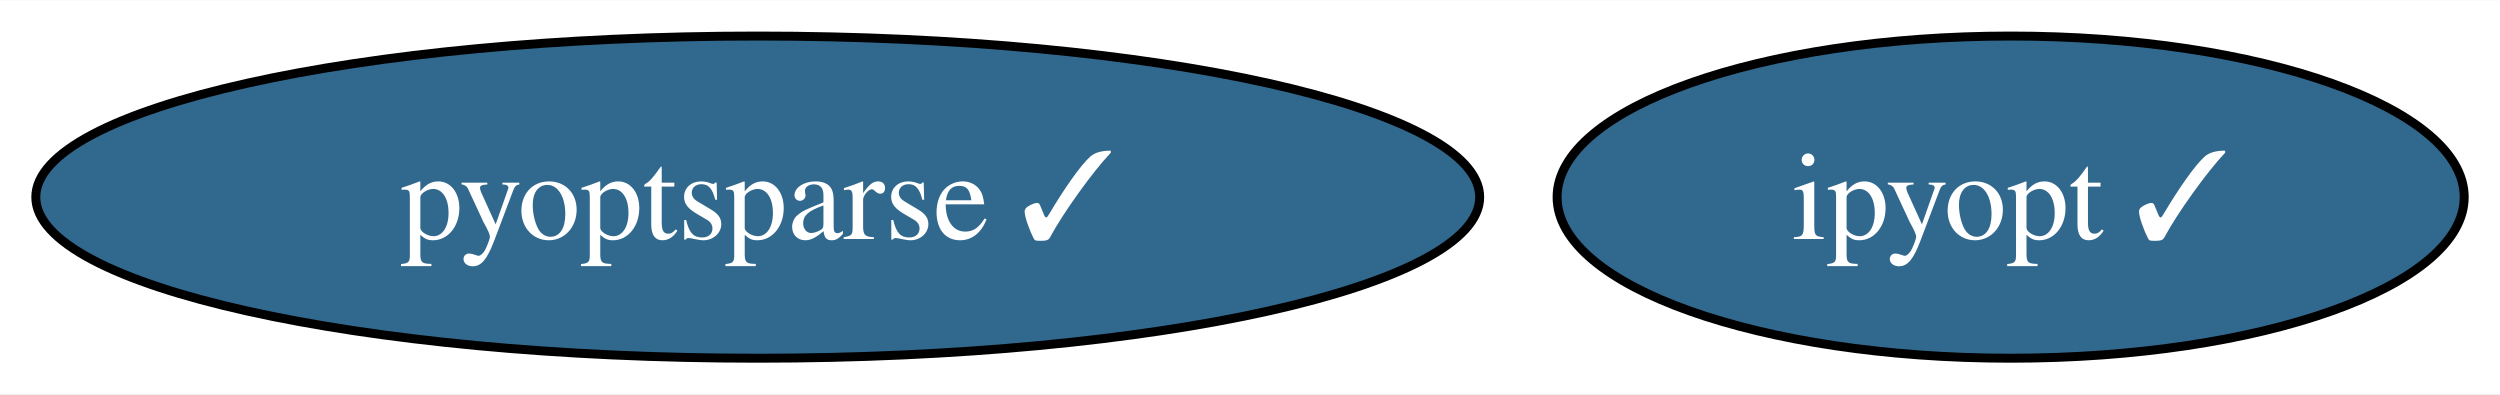
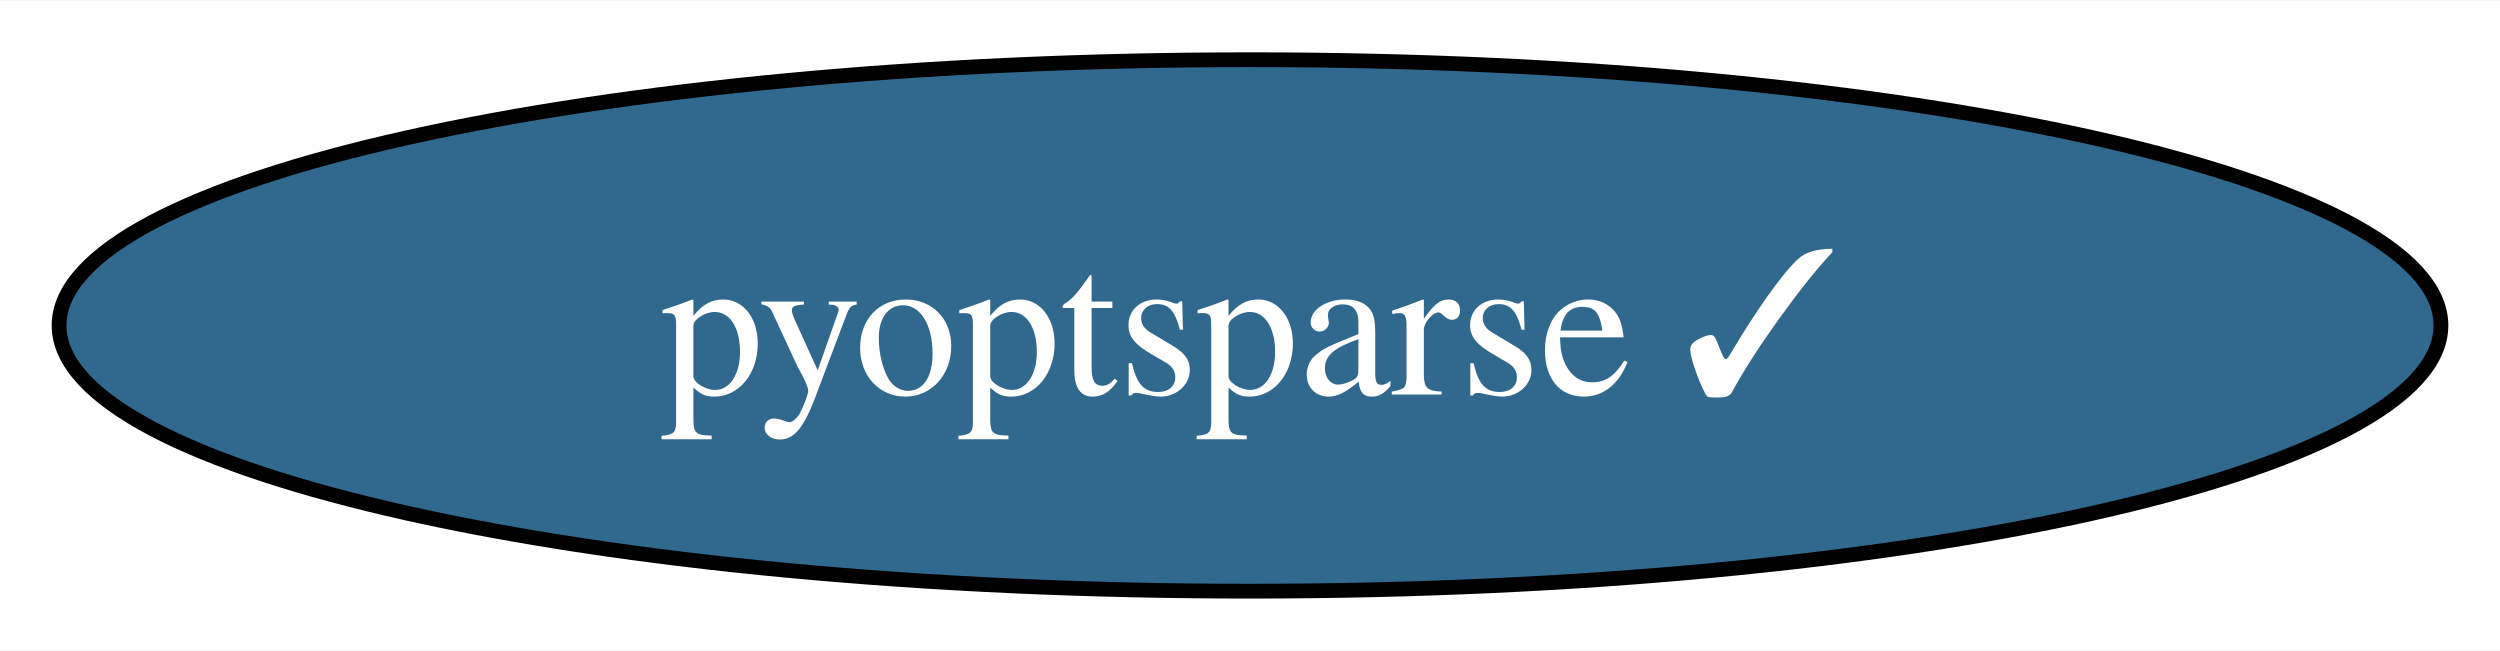
- <svg xmlns="http://www.w3.org/2000/svg" xmlns:xlink="http://www.w3.org/1999/xlink" width="279pt" height="44pt" viewBox="0.00 0.00 279.35 44.00">
+ <svg xmlns="http://www.w3.org/2000/svg" xmlns:xlink="http://www.w3.org/1999/xlink" width="169pt" height="44pt" viewBox="0.00 0.00 169.34 44.00">
  <g id="graph0" class="graph" transform="scale(1 1) rotate(0) translate(4 40)">
-     <polygon fill="white" stroke="none" points="-4,4 -4,-40 275.35,-40 275.35,4 -4,4" />
+     <polygon fill="white" stroke="none" points="-4,4 -4,-40 165.34,-40 165.34,4 -4,4" />
    <g id="node1" class="node">
      <g id="a_node1">
-         <a xlink:href="https://github.com/conda-forge/ipyopt-feedstock/pull/32" xlink:title="ipyopt ✓">
-           <ellipse fill="#31688e" stroke="black" cx="220.67" cy="-18" rx="50.68" ry="18" />
-           <text text-anchor="middle" x="220.67" y="-13.32" font-family="Times,serif" font-size="14.00" fill="white">ipyopt ✓</text>
-         </a>
-       </g>
-     </g>
-     <g id="node2" class="node">
-       <g id="a_node2">
        <a xlink:href="https://github.com/conda-forge/pyoptsparse-feedstock/pull/46" xlink:title="pyoptsparse ✓">
          <ellipse fill="#31688e" stroke="black" cx="80.67" cy="-18" rx="80.67" ry="18" />
          <text text-anchor="middle" x="80.67" y="-13.32" font-family="Times,serif" font-size="14.00" fill="white">pyoptsparse ✓</text>
        </a>
      </g>
    </g>
  </g>
</svg>
